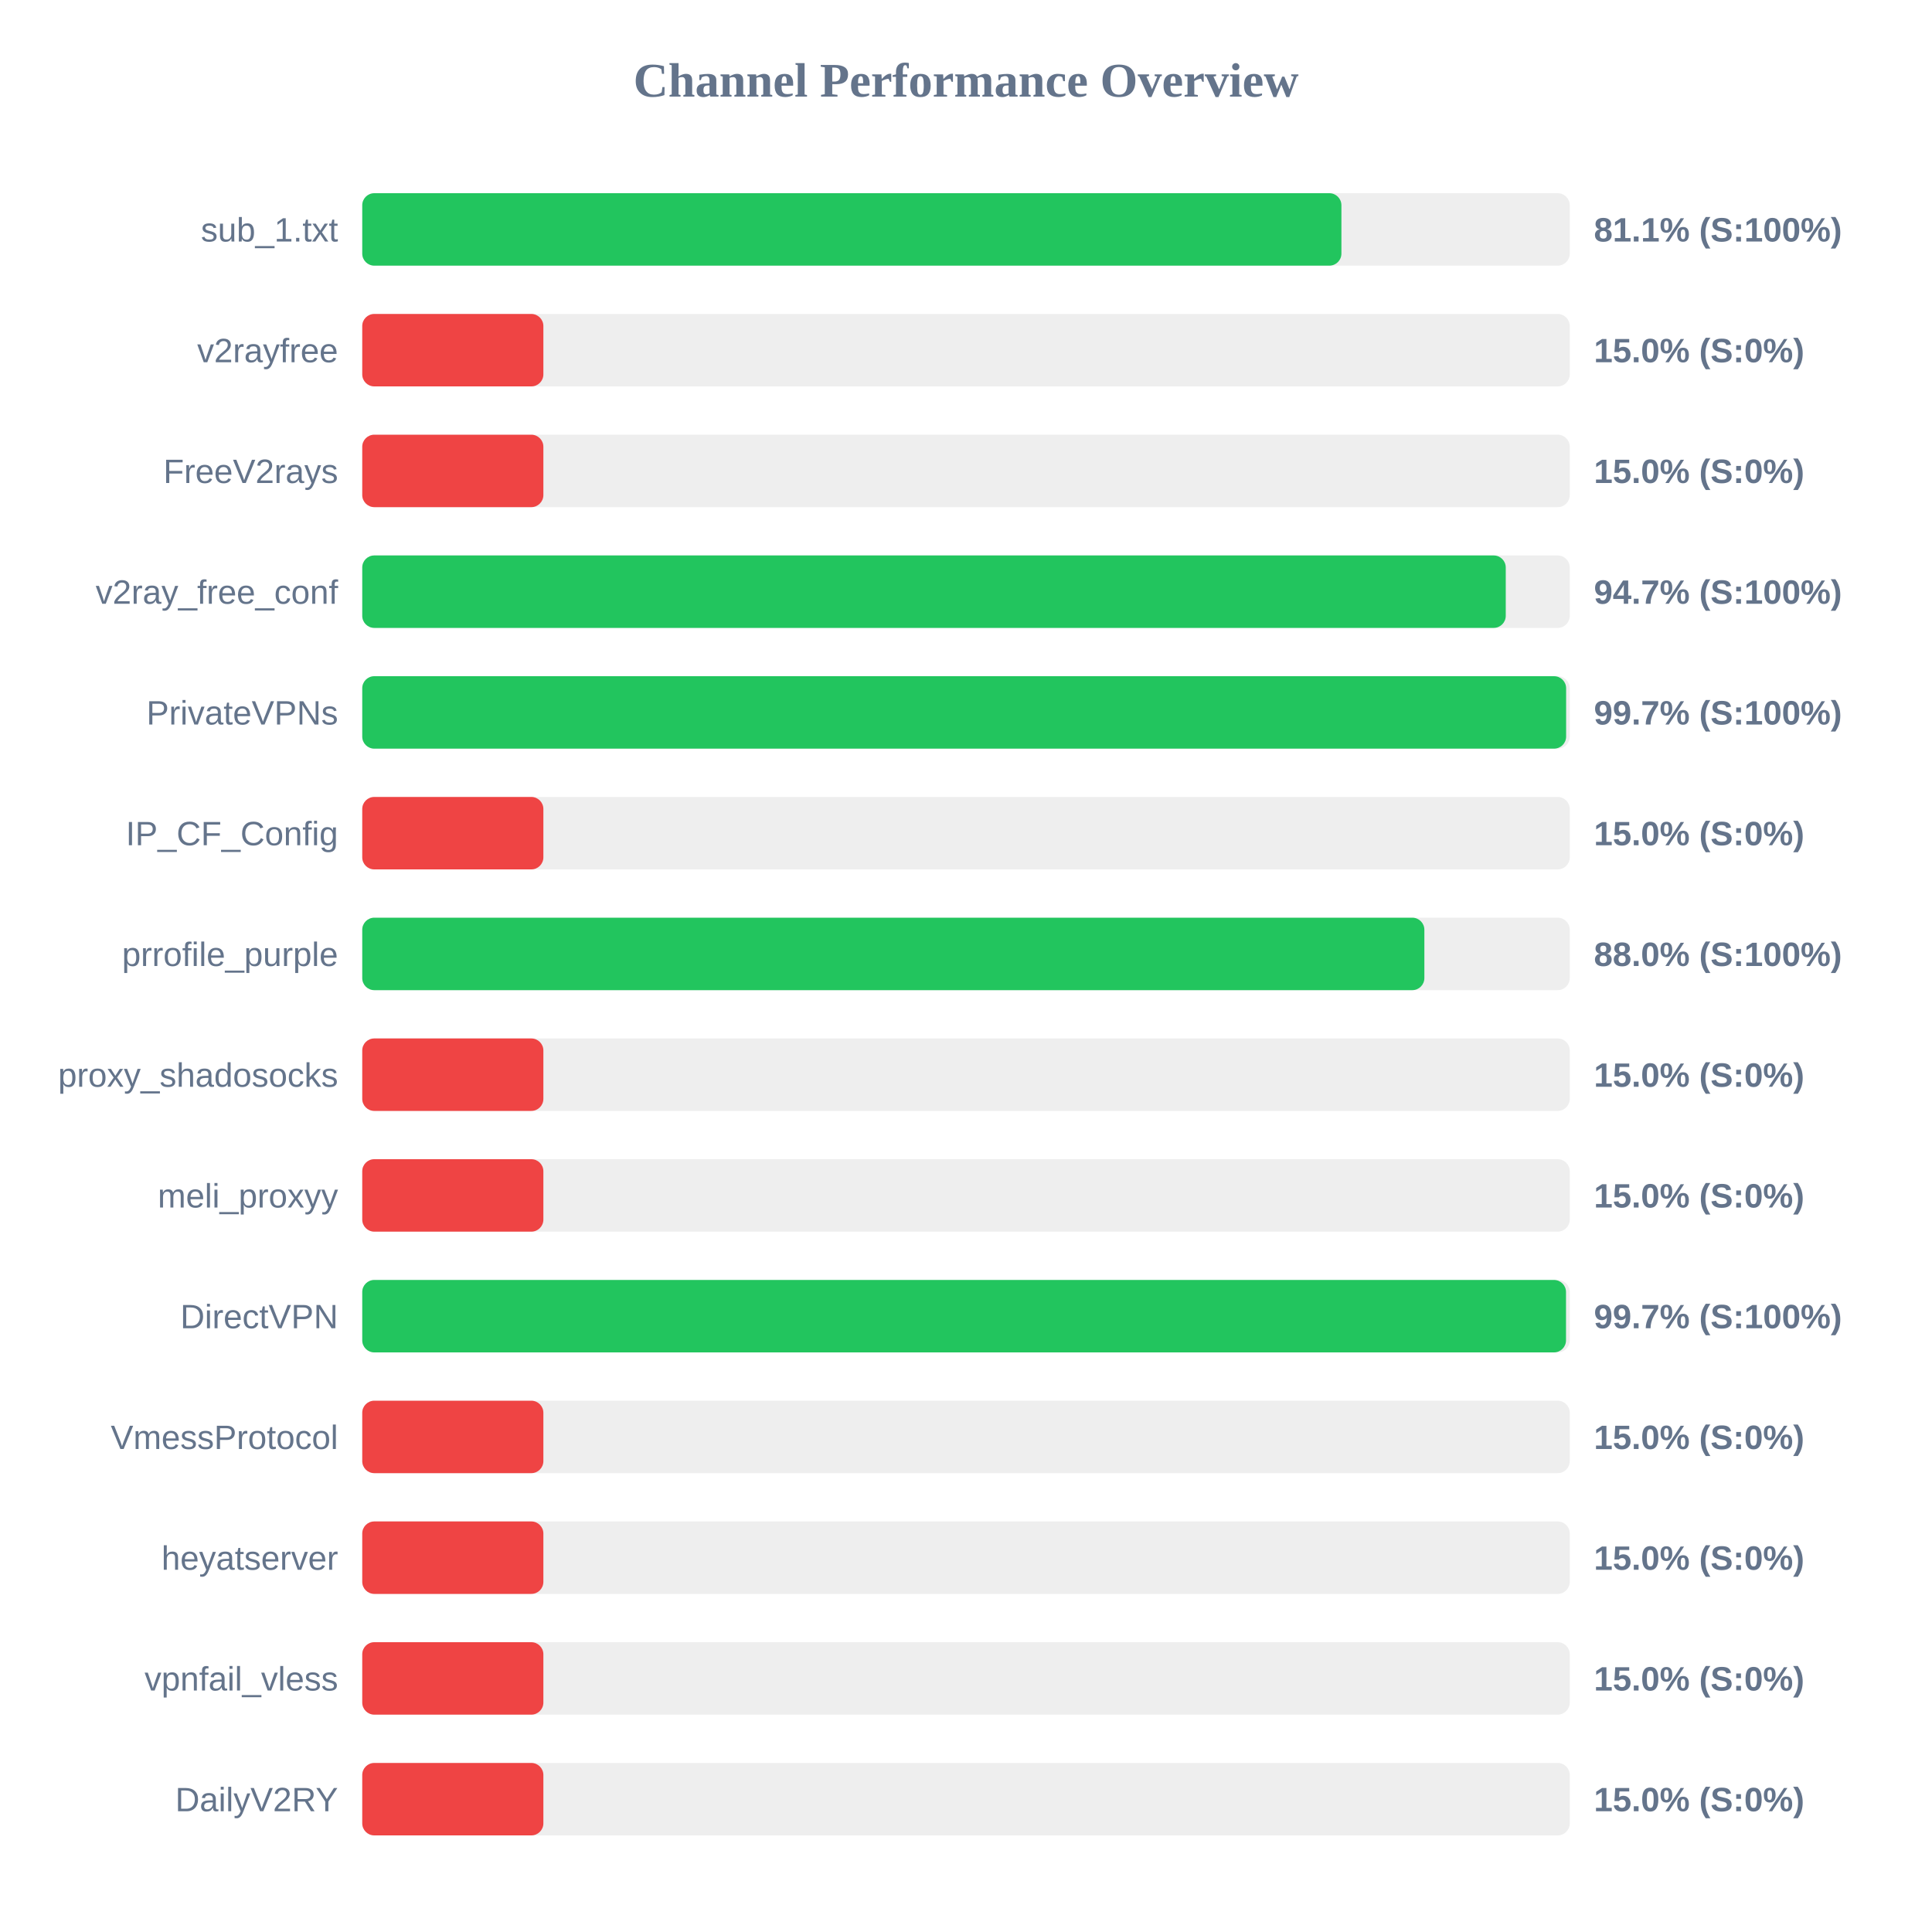
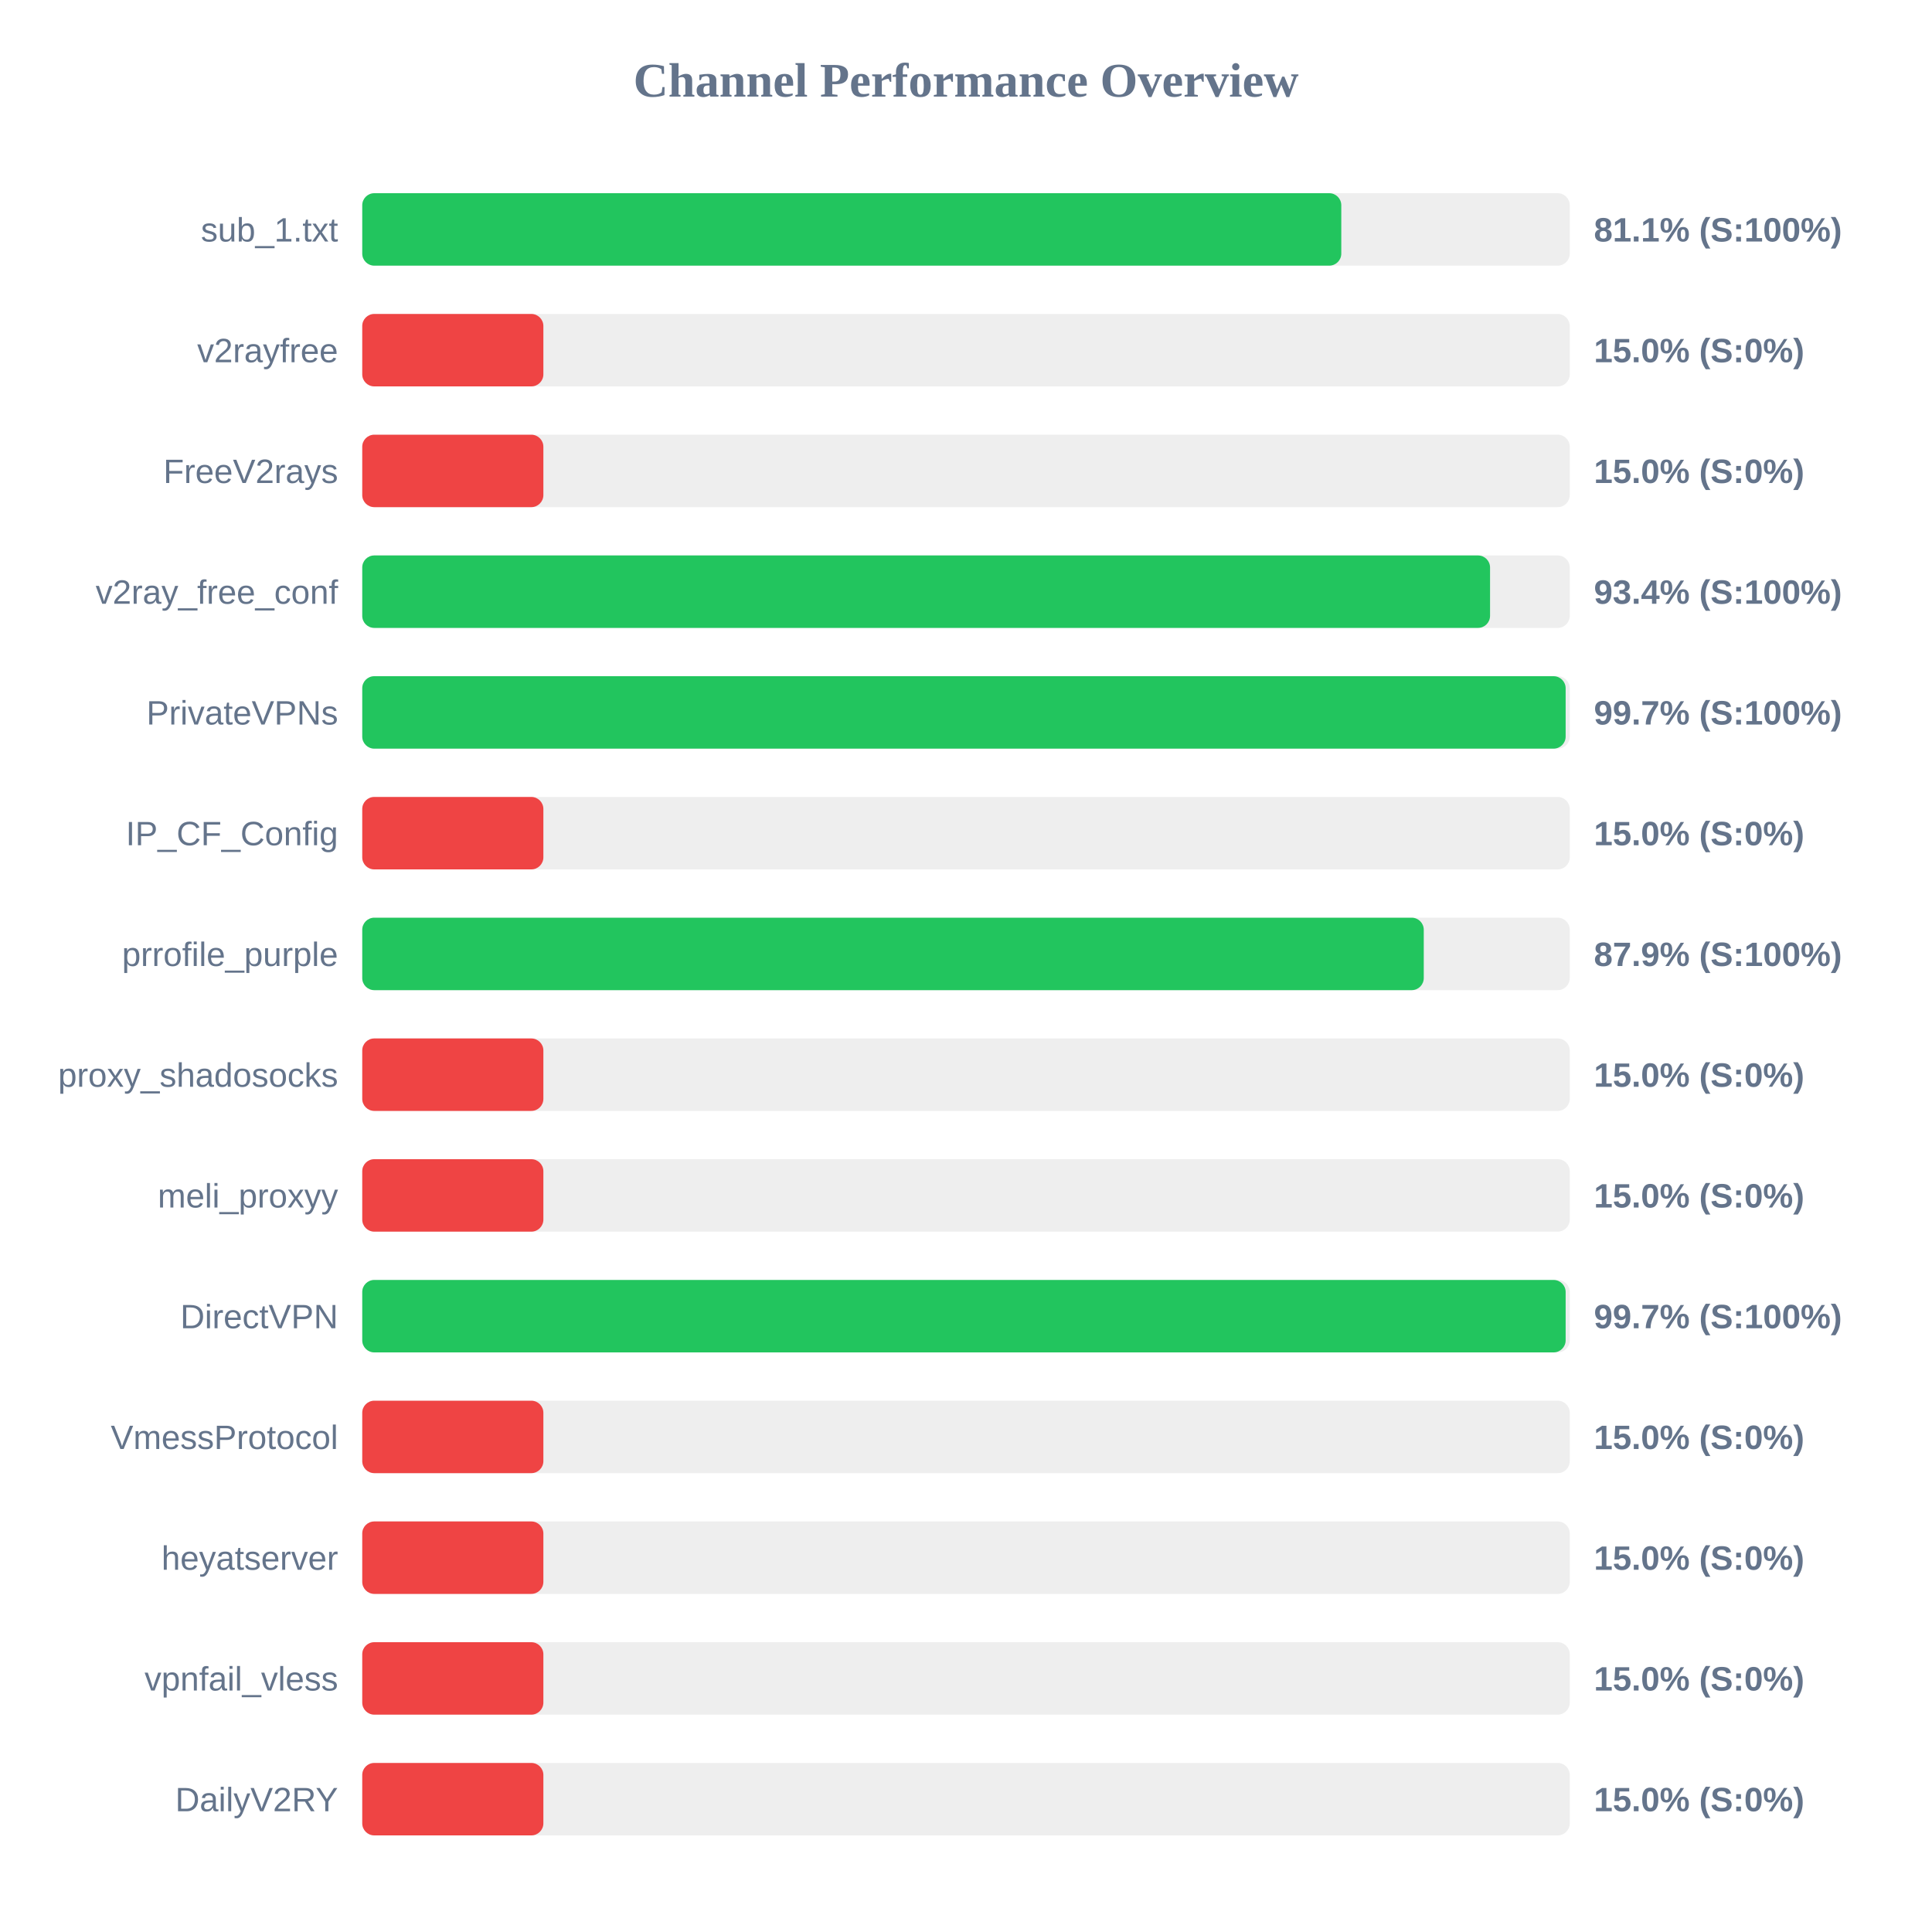
<svg xmlns="http://www.w3.org/2000/svg" width="800" height="800" version="1.1">
  <style>
        .row { font: 14px Arial; fill: #64748b; }
        .score { font: bold 14px Arial; fill: #64748b; }
    </style>
  <text x="400" y="40" text-anchor="middle" font-size="20px" font-weight="bold" fill="#64748b">Channel Performance Overview</text>
  <rect x="150" y="80" width="500" height="30" fill="#eee" rx="5" />
-   <rect x="150" y="80" width="405.45" height="30" fill="#22c55e" rx="5" />
+   <rect x="150" y="80" width="405.4" height="30" fill="#22c55e" rx="5" />
  <text x="140" y="100" text-anchor="end" class="row">sub_1.txt</text>
  <text x="660" y="100" text-anchor="start" class="score">81.1% (S:100%)</text>
  <rect x="150" y="130" width="500" height="30" fill="#eee" rx="5" />
  <rect x="150" y="130" width="75.0" height="30" fill="#ef4444" rx="5" />
  <text x="140" y="150" text-anchor="end" class="row">v2rayfree</text>
  <text x="660" y="150" text-anchor="start" class="score">15.0% (S:0%)</text>
  <rect x="150" y="180" width="500" height="30" fill="#eee" rx="5" />
  <rect x="150" y="180" width="75.0" height="30" fill="#ef4444" rx="5" />
  <text x="140" y="200" text-anchor="end" class="row">FreeV2rays</text>
  <text x="660" y="200" text-anchor="start" class="score">15.0% (S:0%)</text>
  <rect x="150" y="230" width="500" height="30" fill="#eee" rx="5" />
-   <rect x="150" y="230" width="473.5" height="30" fill="#22c55e" rx="5" />
+   <rect x="150" y="230" width="467.0" height="30" fill="#22c55e" rx="5" />
  <text x="140" y="250" text-anchor="end" class="row">v2ray_free_conf</text>
-   <text x="660" y="250" text-anchor="start" class="score">94.7% (S:100%)</text>
+   <text x="660" y="250" text-anchor="start" class="score">93.4% (S:100%)</text>
  <rect x="150" y="280" width="500" height="30" fill="#eee" rx="5" />
-   <rect x="150" y="280" width="498.5" height="30" fill="#22c55e" rx="5" />
+   <rect x="150" y="280" width="498.3" height="30" fill="#22c55e" rx="5" />
  <text x="140" y="300" text-anchor="end" class="row">PrivateVPNs</text>
  <text x="660" y="300" text-anchor="start" class="score">99.7% (S:100%)</text>
  <rect x="150" y="330" width="500" height="30" fill="#eee" rx="5" />
  <rect x="150" y="330" width="75.0" height="30" fill="#ef4444" rx="5" />
  <text x="140" y="350" text-anchor="end" class="row">IP_CF_Config</text>
  <text x="660" y="350" text-anchor="start" class="score">15.0% (S:0%)</text>
  <rect x="150" y="380" width="500" height="30" fill="#eee" rx="5" />
-   <rect x="150" y="380" width="439.8" height="30" fill="#22c55e" rx="5" />
+   <rect x="150" y="380" width="439.55" height="30" fill="#22c55e" rx="5" />
  <text x="140" y="400" text-anchor="end" class="row">prrofile_purple</text>
-   <text x="660" y="400" text-anchor="start" class="score">88.0% (S:100%)</text>
+   <text x="660" y="400" text-anchor="start" class="score">87.9% (S:100%)</text>
  <rect x="150" y="430" width="500" height="30" fill="#eee" rx="5" />
  <rect x="150" y="430" width="75.0" height="30" fill="#ef4444" rx="5" />
  <text x="140" y="450" text-anchor="end" class="row">proxy_shadosocks</text>
  <text x="660" y="450" text-anchor="start" class="score">15.0% (S:0%)</text>
  <rect x="150" y="480" width="500" height="30" fill="#eee" rx="5" />
  <rect x="150" y="480" width="75.0" height="30" fill="#ef4444" rx="5" />
  <text x="140" y="500" text-anchor="end" class="row">meli_proxyy</text>
  <text x="660" y="500" text-anchor="start" class="score">15.0% (S:0%)</text>
  <rect x="150" y="530" width="500" height="30" fill="#eee" rx="5" />
-   <rect x="150" y="530" width="498.45" height="30" fill="#22c55e" rx="5" />
+   <rect x="150" y="530" width="498.3" height="30" fill="#22c55e" rx="5" />
  <text x="140" y="550" text-anchor="end" class="row">DirectVPN</text>
  <text x="660" y="550" text-anchor="start" class="score">99.7% (S:100%)</text>
  <rect x="150" y="580" width="500" height="30" fill="#eee" rx="5" />
  <rect x="150" y="580" width="75.0" height="30" fill="#ef4444" rx="5" />
  <text x="140" y="600" text-anchor="end" class="row">VmessProtocol</text>
  <text x="660" y="600" text-anchor="start" class="score">15.0% (S:0%)</text>
  <rect x="150" y="630" width="500" height="30" fill="#eee" rx="5" />
  <rect x="150" y="630" width="75.0" height="30" fill="#ef4444" rx="5" />
  <text x="140" y="650" text-anchor="end" class="row">heyatserver</text>
  <text x="660" y="650" text-anchor="start" class="score">15.0% (S:0%)</text>
  <rect x="150" y="680" width="500" height="30" fill="#eee" rx="5" />
  <rect x="150" y="680" width="75.0" height="30" fill="#ef4444" rx="5" />
  <text x="140" y="700" text-anchor="end" class="row">vpnfail_vless</text>
  <text x="660" y="700" text-anchor="start" class="score">15.0% (S:0%)</text>
  <rect x="150" y="730" width="500" height="30" fill="#eee" rx="5" />
  <rect x="150" y="730" width="75.0" height="30" fill="#ef4444" rx="5" />
  <text x="140" y="750" text-anchor="end" class="row">DailyV2RY</text>
  <text x="660" y="750" text-anchor="start" class="score">15.0% (S:0%)</text>
</svg>
